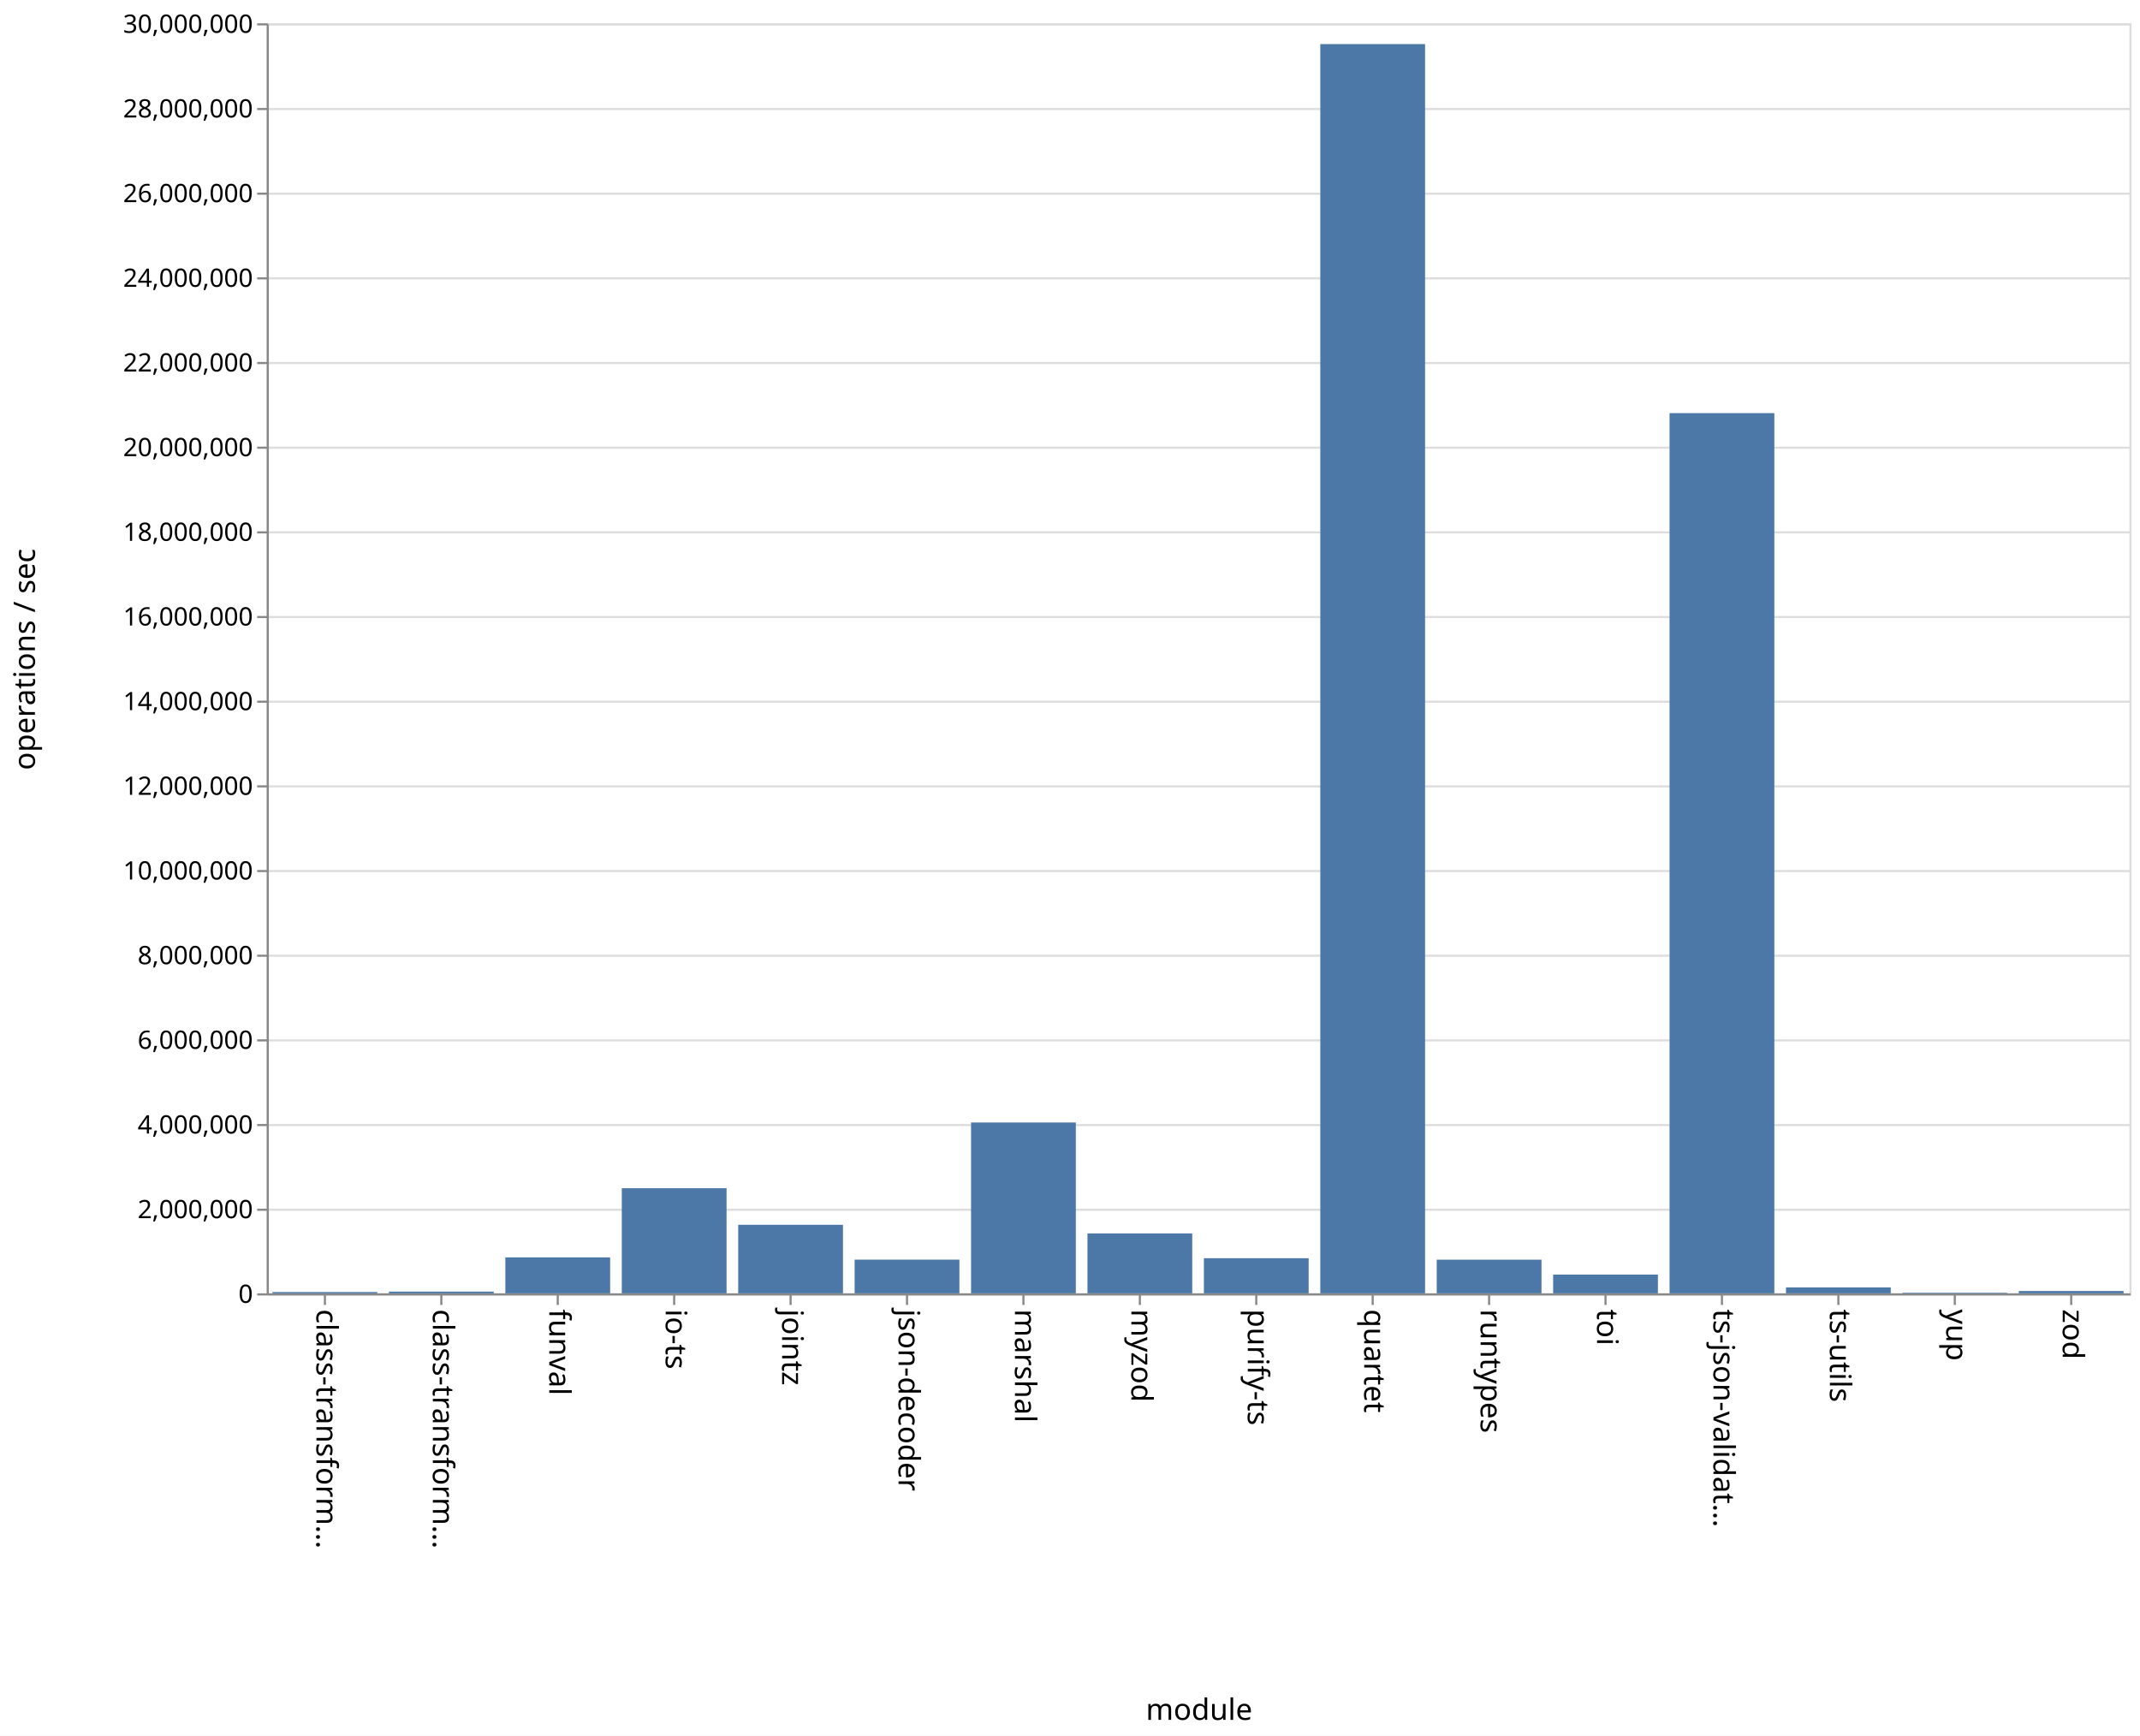
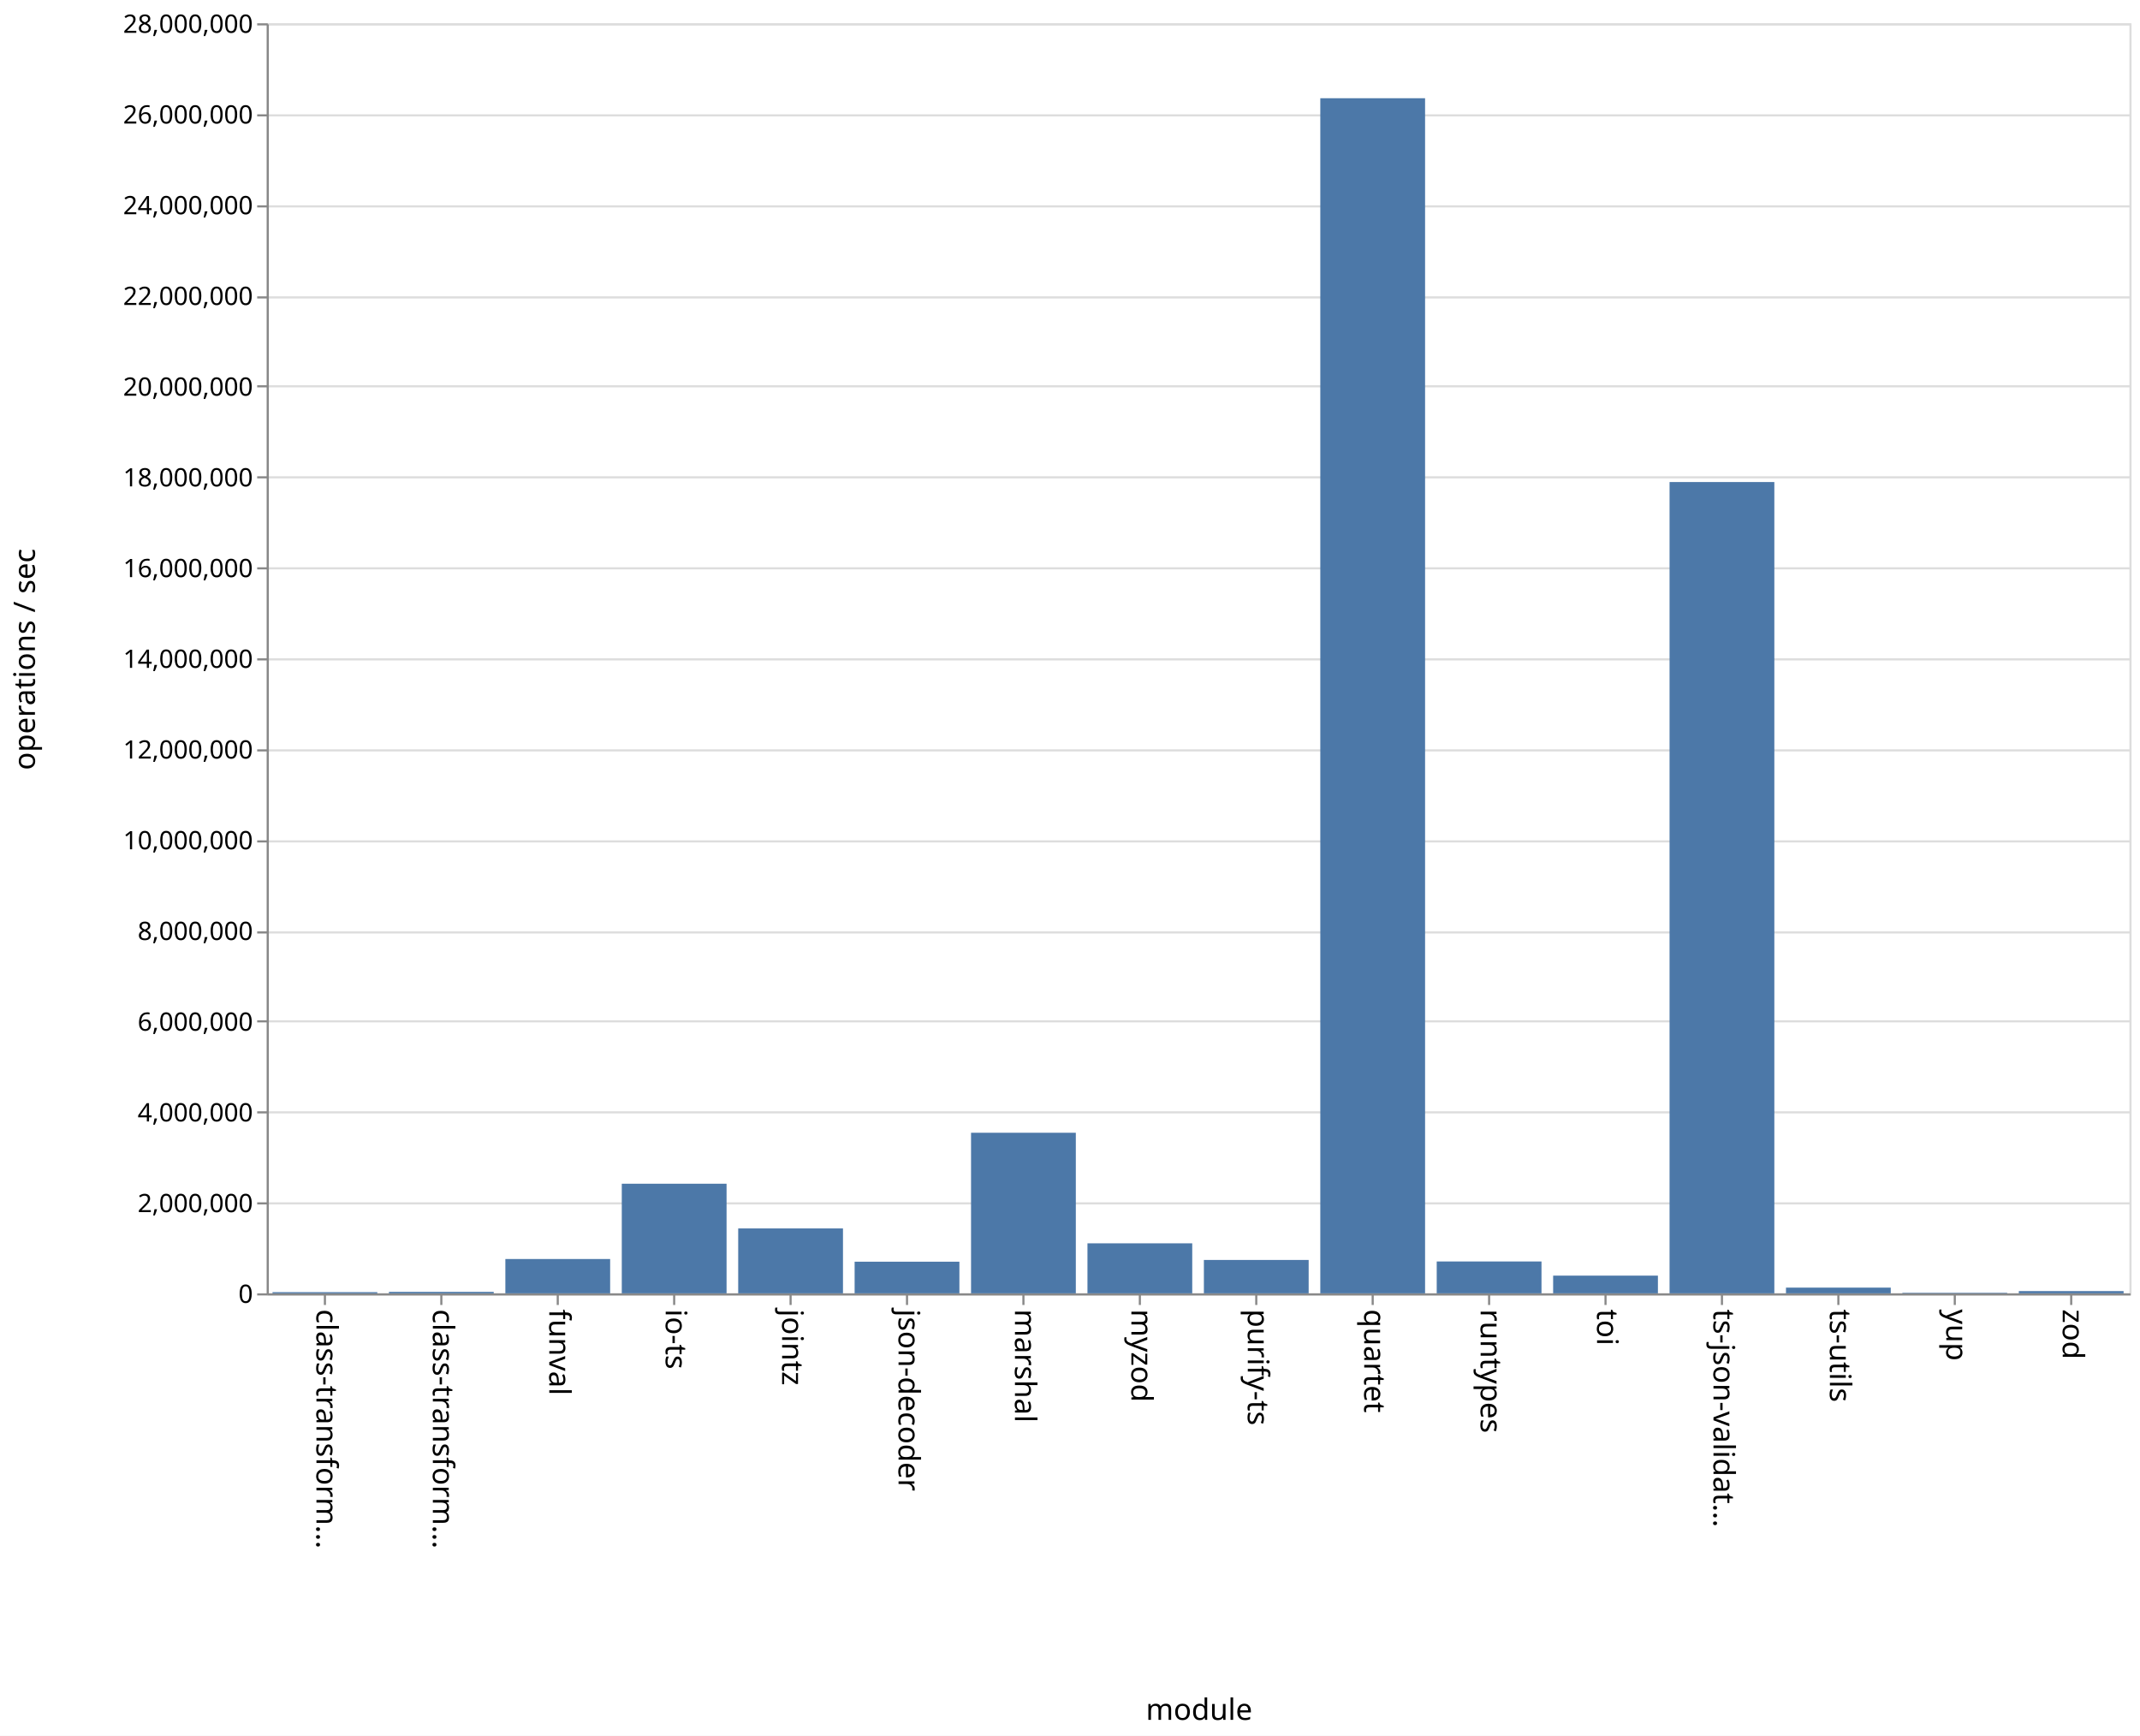
<svg xmlns="http://www.w3.org/2000/svg" class="marks" width="1011" height="820">
  <path fill="#fff" d="M0 0h1011v820H0z" />
  <g class="mark-group role-frame root">
    <path class="background" d="M126.5 11.5h880v600h-880z" fill="none" stroke="#ddd" />
    <g class="mark-group role-axis">
      <path class="background" d="M126.5 11.5z" pointer-events="none" fill="none" />
      <g class="mark-rule role-axis-grid" pointer-events="none" fill="none" stroke="#ddd">
-         <path d="M126.5 611.5h880M126.5 571.5h880M126.5 531.5h880M126.5 491.5h880M126.5 451.5h880M126.5 411.5h880M126.5 371.5h880M126.5 331.5h880M126.5 291.5h880M126.5 251.5h880M126.5 211.5h880M126.5 171.5h880M126.5 131.5h880M126.5 91.5h880M126.5 51.5h880M126.5 11.5h880" />
+         <path d="M126.5 611.5h880M126.5 568.5h880M126.5 525.5h880M126.5 482.5h880M126.5 440.5h880M126.5 397.5h880M126.5 354.5h880M126.5 311.5h880M126.5 268.5h880M126.5 225.5h880M126.5 182.5h880M126.5 140.5h880M126.5 97.5h880M126.5 54.5h880M126.5 11.5h880" />
      </g>
    </g>
    <g class="mark-group role-axis">
      <path class="background" d="M126.5 611.5z" pointer-events="none" fill="none" />
      <g class="mark-rule role-axis-tick" pointer-events="none" fill="none" stroke="#888">
        <path d="M153.5 611.5v5M208.5 611.5v5M263.5 611.5v5M318.5 611.5v5M373.5 611.5v5M428.5 611.5v5M483.5 611.5v5M538.5 611.5v5M593.5 611.5v5M648.5 611.5v5M703.5 611.5v5M758.5 611.5v5M813.5 611.5v5M868.5 611.5v5M923.5 611.5v5M978.5 611.5v5" />
      </g>
      <g class="mark-text role-axis-label" pointer-events="none" font-family="sans-serif" font-size="14">
        <text transform="rotate(90 -234.5 384)">
                    class-transform…
                </text>
        <text transform="rotate(90 -207 411.5)">
                    class-transform…
                </text>
        <text transform="rotate(90 -179.5 439)">
                    funval
                </text>
        <text transform="rotate(90 -152 466.5)">
                    io-ts
                </text>
        <text transform="rotate(90 -124.5 494)">
                    jointz
                </text>
        <text transform="rotate(90 -97 521.5)">
                    json-decoder
                </text>
        <text transform="rotate(90 -69.5 549)">
                    marshal
                </text>
        <text transform="rotate(90 -42 576.5)">
                    myzod
                </text>
        <text transform="rotate(90 -14.5 604)">
                    purify-ts
                </text>
        <text transform="rotate(90 13 631.5)">
                    quartet
                </text>
        <text transform="rotate(90 40.5 659)">
                    runtypes
                </text>
        <text transform="rotate(90 68 686.5)">
                    toi
                </text>
        <text transform="rotate(90 95.5 714)">
                    ts-json-validat…
                </text>
        <text transform="rotate(90 123 741.5)">
                    ts-utils
                </text>
        <text transform="rotate(90 150.5 769)">
                    yup
                </text>
        <text transform="rotate(90 178 796.5)">
                    zod
                </text>
      </g>
      <path fill="none" stroke="#888" d="M126.5 611.5h880" pointer-events="none" />
      <text text-anchor="middle" transform="translate(566.5 812.5)" font-family="sans-serif" font-size="14" font-weight="400" pointer-events="none">
                module
            </text>
    </g>
    <g class="mark-group role-axis">
      <path class="background" d="M126.5 11.5z" pointer-events="none" fill="none" />
      <g class="mark-rule role-axis-tick" pointer-events="none" fill="none" stroke="#888">
-         <path d="M126.5 611.5h-5M126.5 571.5h-5M126.5 531.5h-5M126.5 491.5h-5M126.5 451.5h-5M126.5 411.5h-5M126.5 371.5h-5M126.5 331.5h-5M126.5 291.5h-5M126.5 251.5h-5M126.5 211.5h-5M126.5 171.5h-5M126.5 131.5h-5M126.5 91.5h-5M126.5 51.5h-5M126.5 11.5h-5" />
+         <path d="M126.5 611.5h-5M126.5 568.5h-5M126.5 525.5h-5M126.5 482.5h-5M126.5 440.5h-5M126.5 397.5h-5M126.5 354.5h-5M126.5 311.5h-5M126.5 268.5h-5M126.5 225.5h-5M126.5 182.5h-5M126.5 140.5h-5M126.5 97.5h-5M126.5 54.5h-5M126.5 11.5h-5" />
      </g>
      <g class="mark-text role-axis-label" pointer-events="none" text-anchor="end" font-family="sans-serif" font-size="12">
        <text transform="translate(119.5 615.5)">
                    0
                </text>
-         <text transform="translate(119.5 575.5)">
+         <text transform="translate(119.5 572.643)">
                    2,000,000
                </text>
-         <text transform="translate(119.5 535.5)">
+         <text transform="translate(119.5 529.786)">
                    4,000,000
                </text>
-         <text transform="translate(119.5 495.5)">
+         <text transform="translate(119.5 486.929)">
                    6,000,000
                </text>
-         <text transform="translate(119.5 455.5)">
+         <text transform="translate(119.5 444.071)">
                    8,000,000
                </text>
-         <text transform="translate(119.5 415.5)">
+         <text transform="translate(119.5 401.214)">
                    10,000,000
                </text>
-         <text transform="translate(119.5 375.5)">
+         <text transform="translate(119.5 358.357)">
                    12,000,000
                </text>
-         <text transform="translate(119.5 335.5)">
+         <text transform="translate(119.5 315.5)">
                    14,000,000
                </text>
-         <text transform="translate(119.5 295.5)">
+         <text transform="translate(119.5 272.643)">
                    16,000,000
                </text>
-         <text transform="translate(119.5 255.5)">
+         <text transform="translate(119.5 229.786)">
                    18,000,000
                </text>
-         <text transform="translate(119.5 215.5)">
+         <text transform="translate(119.5 186.929)">
                    20,000,000
                </text>
-         <text transform="translate(119.5 175.5)">
+         <text transform="translate(119.5 144.071)">
                    22,000,000
                </text>
-         <text transform="translate(119.5 135.5)">
+         <text transform="translate(119.5 101.214)">
                    24,000,000
                </text>
-         <text transform="translate(119.5 95.5)">
+         <text transform="translate(119.5 58.357)">
                    26,000,000
                </text>
-         <text transform="translate(119.5 55.5)">
+         <text transform="translate(119.5 15.5)">
                    28,000,000
-                 </text>
-         <text transform="translate(119.5 15.5)">
-                     30,000,000
                </text>
      </g>
      <path fill="none" stroke="#888" d="M126.5 611.5v-600" pointer-events="none" />
      <text text-anchor="middle" transform="rotate(-90 164 147.5)" font-family="sans-serif" font-size="14" font-weight="400" pointer-events="none">
                operations / sec
            </text>
    </g>
    <g class="mark-rect role-mark marks" fill="#4c78a8">
-       <path d="M128.75 610.375h49.5V611h-49.5zM183.75 610.185h49.5V611h-49.5zM238.75 594.016h49.5V611h-49.5zM293.75 561.336h49.5V611h-49.5zM348.75 578.619h49.5V611h-49.5zM403.75 595.08h49.5V611h-49.5zM458.75 530.29h49.5V611h-49.5zM513.75 582.69h49.5V611h-49.5zM568.75 594.4h49.5V611h-49.5zM623.75 20.826h49.5V611h-49.5zM678.75 595.098h49.5V611h-49.5zM733.75 602.138h49.5V611h-49.5zM788.75 195.176h49.5V611h-49.5zM843.75 608.204h49.5V611h-49.5zM898.75 610.728h49.5V611h-49.5zM953.75 609.895h49.5V611h-49.5z" />
+       <path d="M128.75 610.438h49.5V611h-49.5zM183.75 610.302h49.5V611h-49.5zM238.75 594.785h49.5V611h-49.5zM293.75 559.215h49.5V611h-49.5zM348.75 580.338h49.5V611h-49.5zM403.75 596.052h49.5V611h-49.5zM458.75 535.137h49.5V611h-49.5zM513.75 587.37h49.5V611h-49.5zM568.75 595.23h49.5V611h-49.5zM623.75 46.403h49.5V611h-49.5zM678.75 595.946h49.5V611h-49.5zM733.75 602.637h49.5V611h-49.5zM788.75 227.725h49.5V611h-49.5zM843.75 608.302h49.5V611h-49.5zM898.75 610.746h49.5V611h-49.5zM953.75 609.94h49.5V611h-49.5z" />
    </g>
  </g>
</svg>
